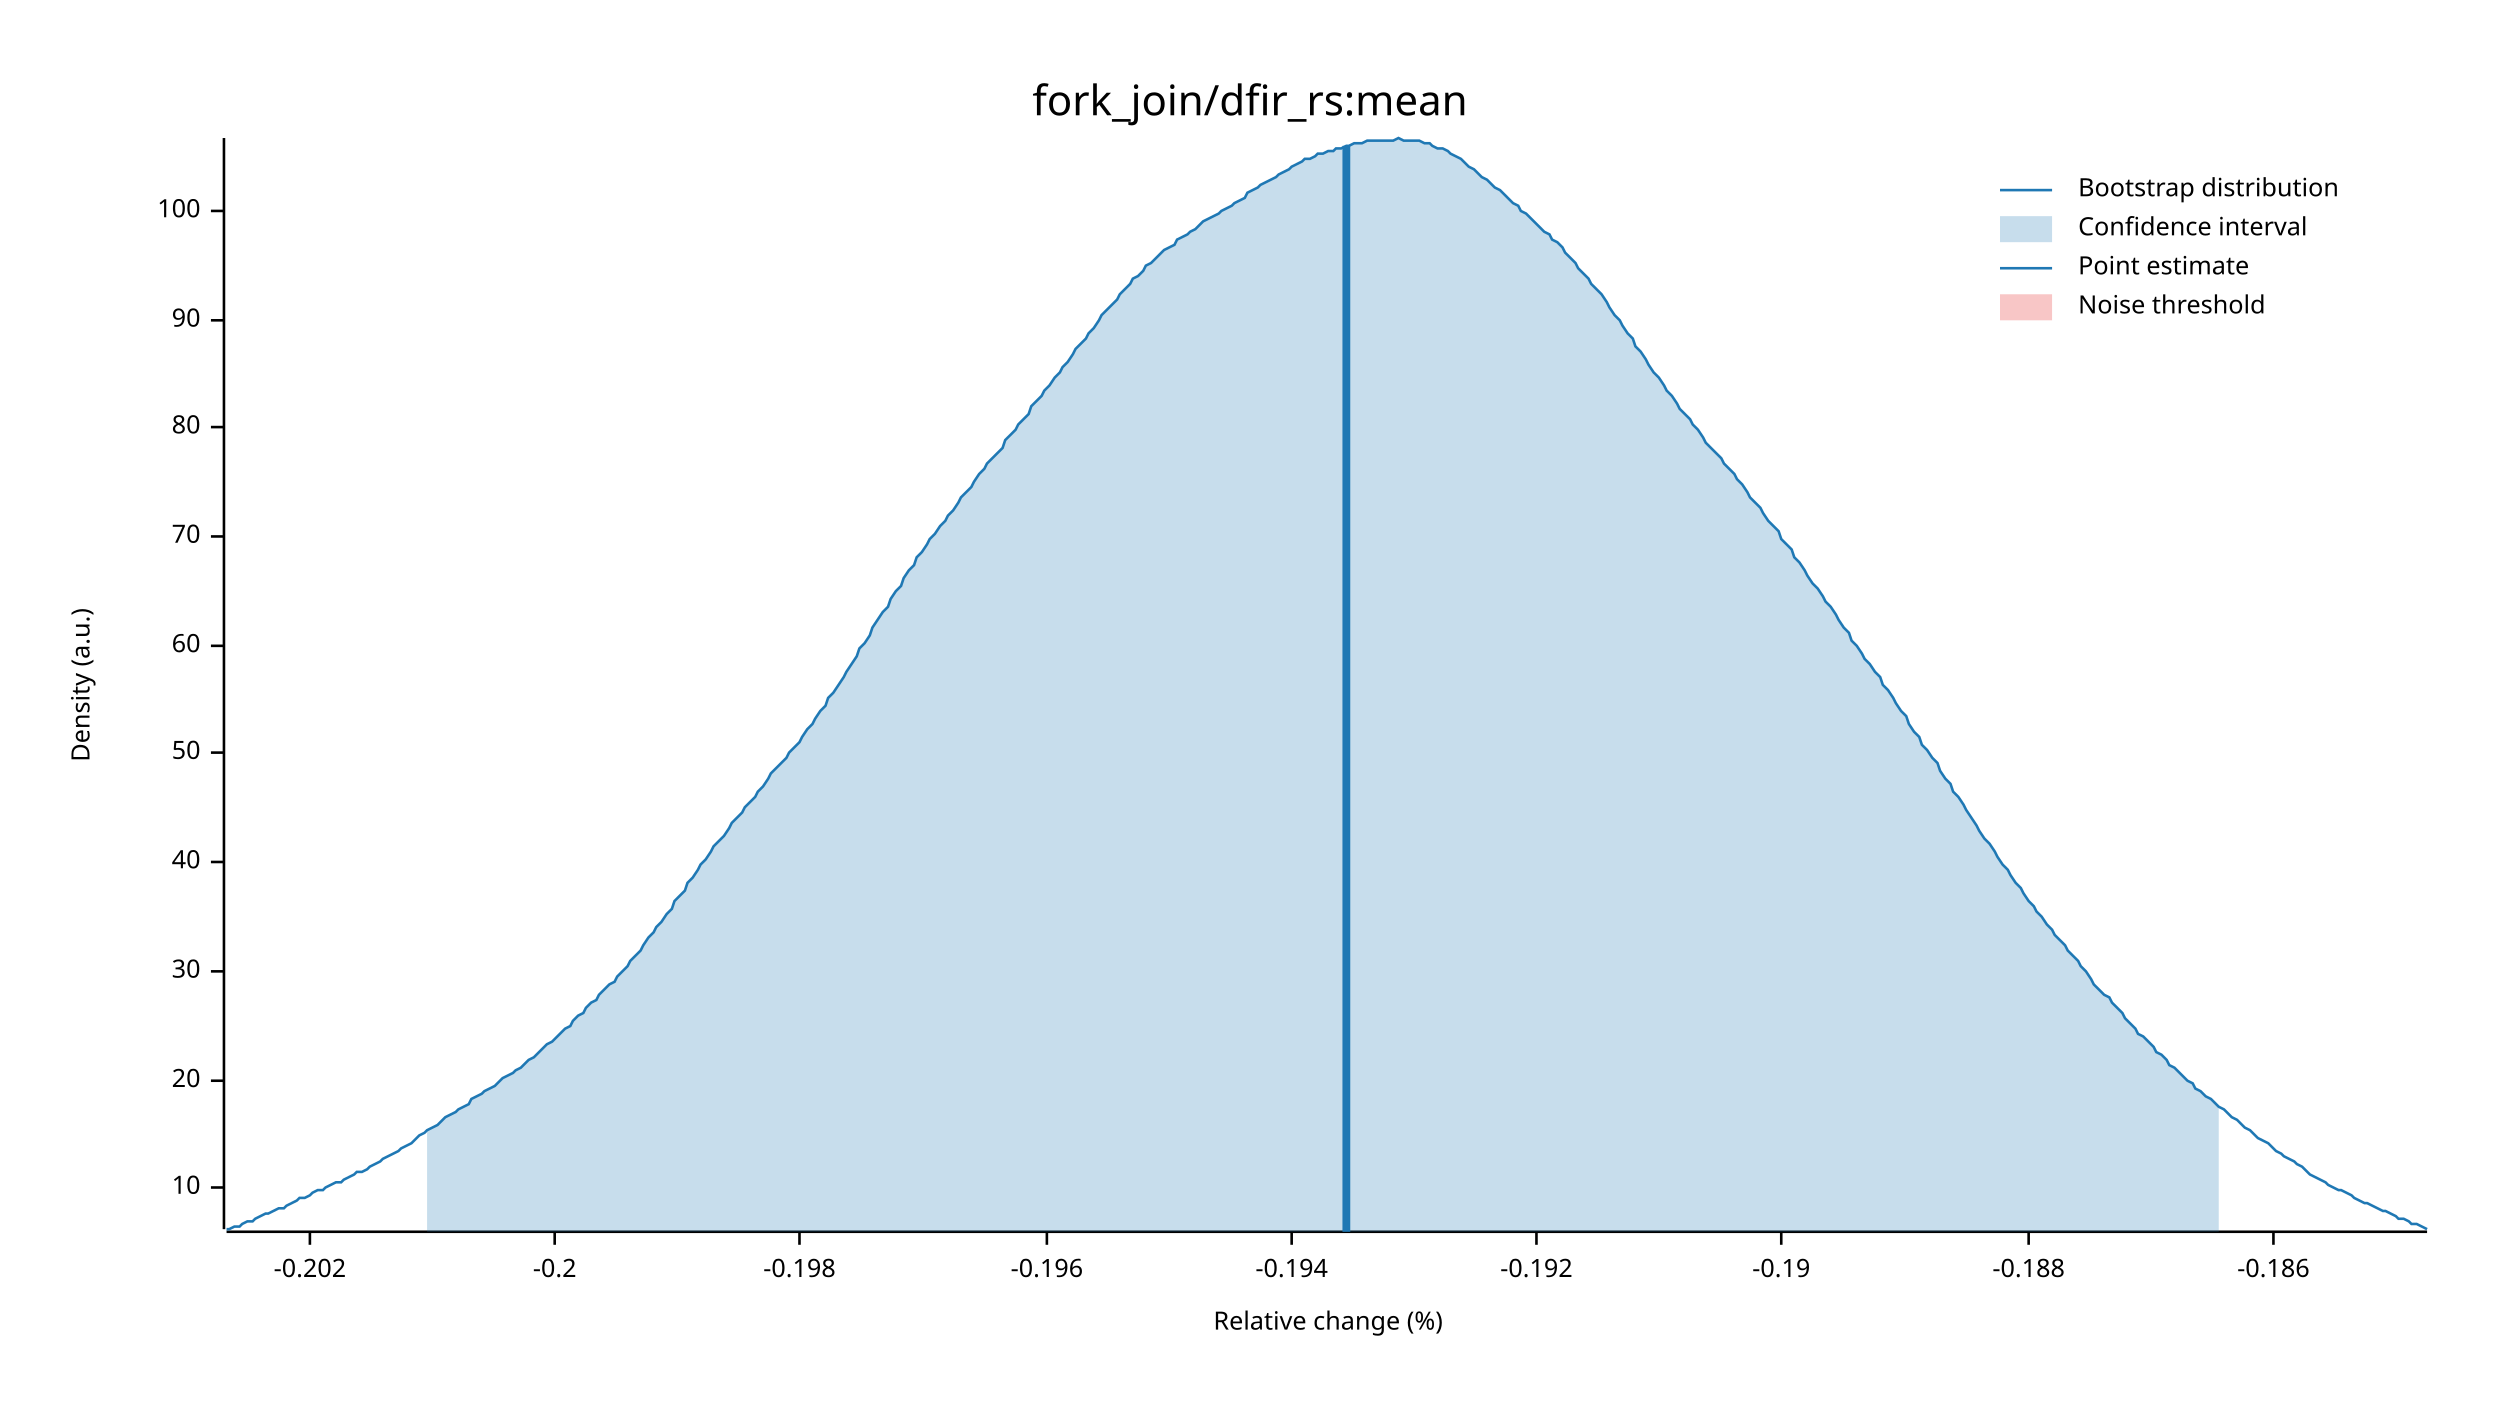
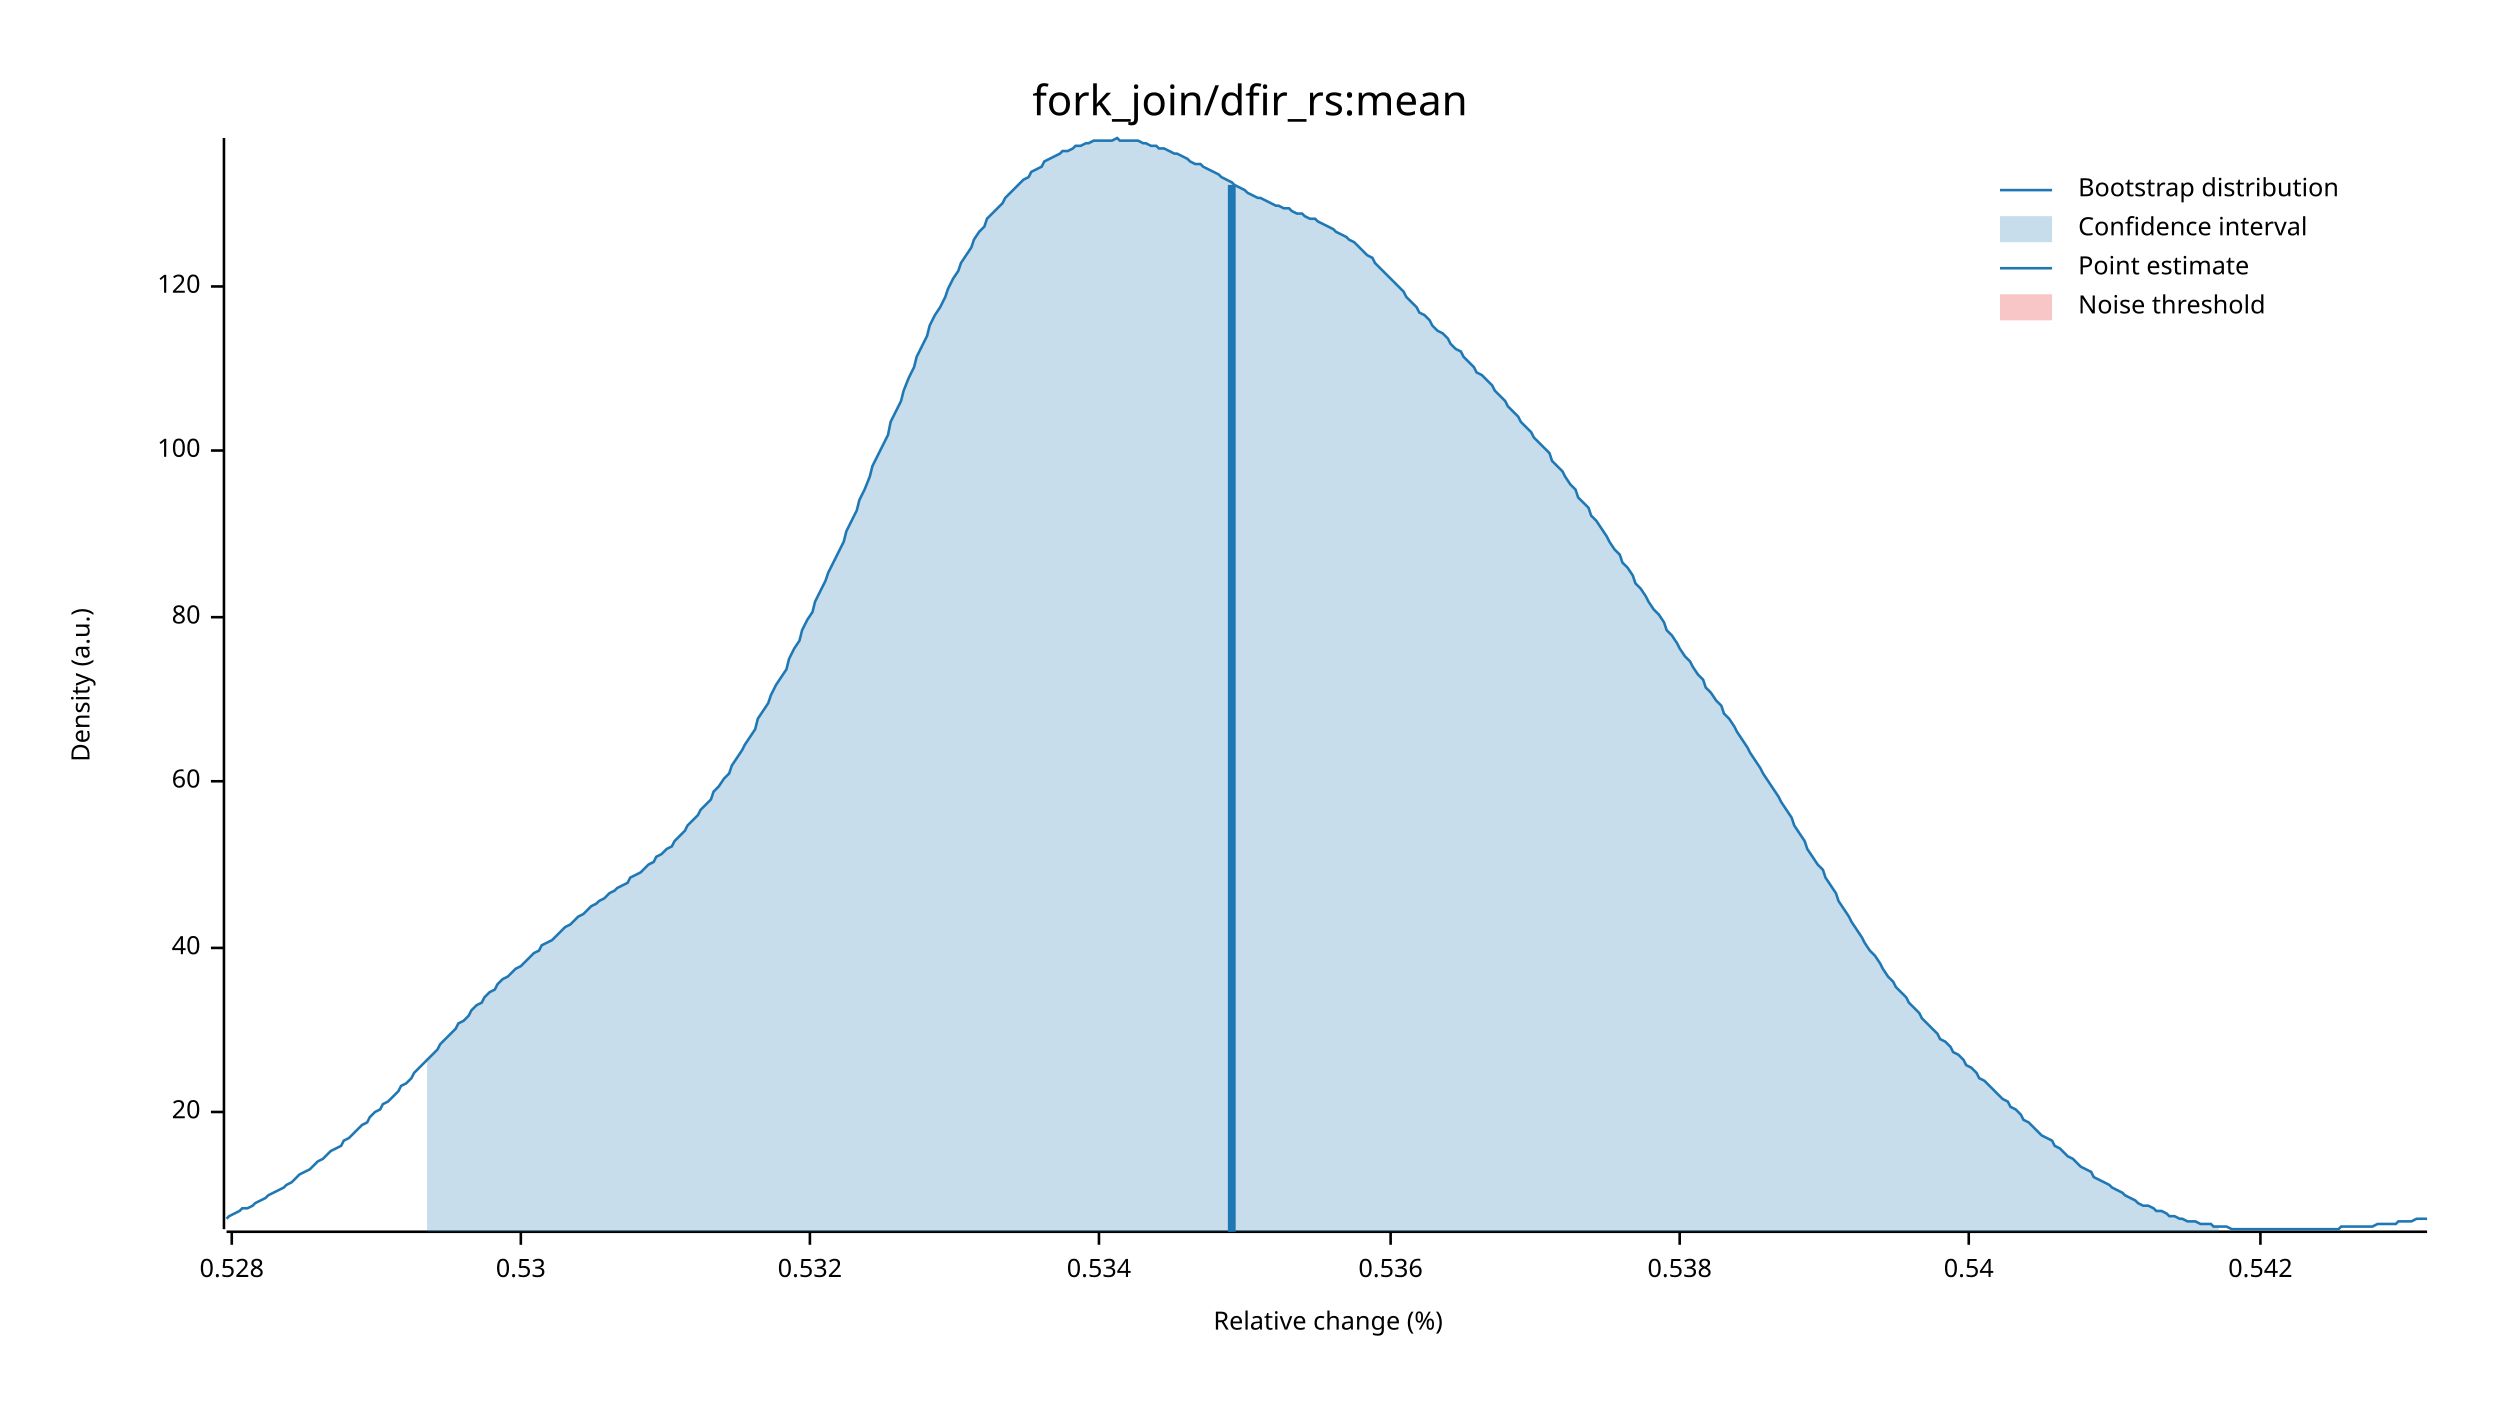
<svg xmlns="http://www.w3.org/2000/svg" width="960" height="540" viewBox="0 0 960 540">
  <text x="480" y="32" dy="0.76em" text-anchor="middle" font-family="sans-serif" font-size="16.129" opacity="1" fill="#000000">
fork_join/dfir_rs:mean
</text>
  <text x="27" y="263" dy="0.76em" text-anchor="middle" font-family="sans-serif" font-size="9.677" opacity="1" fill="#000000" transform="rotate(270, 27, 263)">
Density (a.u.)
</text>
  <text x="510" y="513" dy="-0.5ex" text-anchor="middle" font-family="sans-serif" font-size="9.677" opacity="1" fill="#000000">
Relative change (%)
</text>
  <polyline fill="none" opacity="1" stroke="#000000" stroke-width="1" points="86,53 86,472 " />
-   <text x="77" y="456" dy="0.5ex" text-anchor="end" font-family="sans-serif" font-size="9.677" opacity="1" fill="#000000">
- 10
- </text>
-   <polyline fill="none" opacity="1" stroke="#000000" stroke-width="1" points="81,456 86,456 " />
-   <text x="77" y="415" dy="0.5ex" text-anchor="end" font-family="sans-serif" font-size="9.677" opacity="1" fill="#000000">
+   <text x="77" y="427" dy="0.5ex" text-anchor="end" font-family="sans-serif" font-size="9.677" opacity="1" fill="#000000">
20
</text>
-   <polyline fill="none" opacity="1" stroke="#000000" stroke-width="1" points="81,415 86,415 " />
-   <text x="77" y="373" dy="0.5ex" text-anchor="end" font-family="sans-serif" font-size="9.677" opacity="1" fill="#000000">
- 30
- </text>
-   <polyline fill="none" opacity="1" stroke="#000000" stroke-width="1" points="81,373 86,373 " />
-   <text x="77" y="331" dy="0.5ex" text-anchor="end" font-family="sans-serif" font-size="9.677" opacity="1" fill="#000000">
+   <polyline fill="none" opacity="1" stroke="#000000" stroke-width="1" points="81,427 86,427 " />
+   <text x="77" y="364" dy="0.5ex" text-anchor="end" font-family="sans-serif" font-size="9.677" opacity="1" fill="#000000">
40
</text>
-   <polyline fill="none" opacity="1" stroke="#000000" stroke-width="1" points="81,331 86,331 " />
-   <text x="77" y="289" dy="0.5ex" text-anchor="end" font-family="sans-serif" font-size="9.677" opacity="1" fill="#000000">
- 50
- </text>
-   <polyline fill="none" opacity="1" stroke="#000000" stroke-width="1" points="81,289 86,289 " />
-   <text x="77" y="248" dy="0.5ex" text-anchor="end" font-family="sans-serif" font-size="9.677" opacity="1" fill="#000000">
+   <polyline fill="none" opacity="1" stroke="#000000" stroke-width="1" points="81,364 86,364 " />
+   <text x="77" y="300" dy="0.5ex" text-anchor="end" font-family="sans-serif" font-size="9.677" opacity="1" fill="#000000">
60
</text>
-   <polyline fill="none" opacity="1" stroke="#000000" stroke-width="1" points="81,248 86,248 " />
-   <text x="77" y="206" dy="0.5ex" text-anchor="end" font-family="sans-serif" font-size="9.677" opacity="1" fill="#000000">
- 70
- </text>
-   <polyline fill="none" opacity="1" stroke="#000000" stroke-width="1" points="81,206 86,206 " />
-   <text x="77" y="164" dy="0.5ex" text-anchor="end" font-family="sans-serif" font-size="9.677" opacity="1" fill="#000000">
+   <polyline fill="none" opacity="1" stroke="#000000" stroke-width="1" points="81,300 86,300 " />
+   <text x="77" y="237" dy="0.5ex" text-anchor="end" font-family="sans-serif" font-size="9.677" opacity="1" fill="#000000">
80
</text>
-   <polyline fill="none" opacity="1" stroke="#000000" stroke-width="1" points="81,164 86,164 " />
-   <text x="77" y="123" dy="0.5ex" text-anchor="end" font-family="sans-serif" font-size="9.677" opacity="1" fill="#000000">
- 90
- </text>
-   <polyline fill="none" opacity="1" stroke="#000000" stroke-width="1" points="81,123 86,123 " />
-   <text x="77" y="81" dy="0.5ex" text-anchor="end" font-family="sans-serif" font-size="9.677" opacity="1" fill="#000000">
+   <polyline fill="none" opacity="1" stroke="#000000" stroke-width="1" points="81,237 86,237 " />
+   <text x="77" y="173" dy="0.5ex" text-anchor="end" font-family="sans-serif" font-size="9.677" opacity="1" fill="#000000">
100
</text>
-   <polyline fill="none" opacity="1" stroke="#000000" stroke-width="1" points="81,81 86,81 " />
+   <polyline fill="none" opacity="1" stroke="#000000" stroke-width="1" points="81,173 86,173 " />
+   <text x="77" y="110" dy="0.5ex" text-anchor="end" font-family="sans-serif" font-size="9.677" opacity="1" fill="#000000">
+ 120
+ </text>
+   <polyline fill="none" opacity="1" stroke="#000000" stroke-width="1" points="81,110 86,110 " />
  <polyline fill="none" opacity="1" stroke="#000000" stroke-width="1" points="87,473 932,473 " />
-   <text x="119" y="483" dy="0.76em" text-anchor="middle" font-family="sans-serif" font-size="9.677" opacity="1" fill="#000000">
- -0.202
+   <text x="89" y="483" dy="0.76em" text-anchor="middle" font-family="sans-serif" font-size="9.677" opacity="1" fill="#000000">
+ 0.528
</text>
-   <polyline fill="none" opacity="1" stroke="#000000" stroke-width="1" points="119,473 119,478 " />
-   <text x="213" y="483" dy="0.76em" text-anchor="middle" font-family="sans-serif" font-size="9.677" opacity="1" fill="#000000">
- -0.2
+   <polyline fill="none" opacity="1" stroke="#000000" stroke-width="1" points="89,473 89,478 " />
+   <text x="200" y="483" dy="0.76em" text-anchor="middle" font-family="sans-serif" font-size="9.677" opacity="1" fill="#000000">
+ 0.53
</text>
-   <polyline fill="none" opacity="1" stroke="#000000" stroke-width="1" points="213,473 213,478 " />
-   <text x="307" y="483" dy="0.76em" text-anchor="middle" font-family="sans-serif" font-size="9.677" opacity="1" fill="#000000">
- -0.198
+   <polyline fill="none" opacity="1" stroke="#000000" stroke-width="1" points="200,473 200,478 " />
+   <text x="311" y="483" dy="0.76em" text-anchor="middle" font-family="sans-serif" font-size="9.677" opacity="1" fill="#000000">
+ 0.532
</text>
-   <polyline fill="none" opacity="1" stroke="#000000" stroke-width="1" points="307,473 307,478 " />
-   <text x="402" y="483" dy="0.76em" text-anchor="middle" font-family="sans-serif" font-size="9.677" opacity="1" fill="#000000">
- -0.196
+   <polyline fill="none" opacity="1" stroke="#000000" stroke-width="1" points="311,473 311,478 " />
+   <text x="422" y="483" dy="0.76em" text-anchor="middle" font-family="sans-serif" font-size="9.677" opacity="1" fill="#000000">
+ 0.534
</text>
-   <polyline fill="none" opacity="1" stroke="#000000" stroke-width="1" points="402,473 402,478 " />
-   <text x="496" y="483" dy="0.76em" text-anchor="middle" font-family="sans-serif" font-size="9.677" opacity="1" fill="#000000">
- -0.194
+   <polyline fill="none" opacity="1" stroke="#000000" stroke-width="1" points="422,473 422,478 " />
+   <text x="534" y="483" dy="0.76em" text-anchor="middle" font-family="sans-serif" font-size="9.677" opacity="1" fill="#000000">
+ 0.536
</text>
-   <polyline fill="none" opacity="1" stroke="#000000" stroke-width="1" points="496,473 496,478 " />
-   <text x="590" y="483" dy="0.76em" text-anchor="middle" font-family="sans-serif" font-size="9.677" opacity="1" fill="#000000">
- -0.192
+   <polyline fill="none" opacity="1" stroke="#000000" stroke-width="1" points="534,473 534,478 " />
+   <text x="645" y="483" dy="0.76em" text-anchor="middle" font-family="sans-serif" font-size="9.677" opacity="1" fill="#000000">
+ 0.538
</text>
-   <polyline fill="none" opacity="1" stroke="#000000" stroke-width="1" points="590,473 590,478 " />
-   <text x="684" y="483" dy="0.76em" text-anchor="middle" font-family="sans-serif" font-size="9.677" opacity="1" fill="#000000">
- -0.19
+   <polyline fill="none" opacity="1" stroke="#000000" stroke-width="1" points="645,473 645,478 " />
+   <text x="756" y="483" dy="0.76em" text-anchor="middle" font-family="sans-serif" font-size="9.677" opacity="1" fill="#000000">
+ 0.54
</text>
-   <polyline fill="none" opacity="1" stroke="#000000" stroke-width="1" points="684,473 684,478 " />
-   <text x="779" y="483" dy="0.76em" text-anchor="middle" font-family="sans-serif" font-size="9.677" opacity="1" fill="#000000">
- -0.188
+   <polyline fill="none" opacity="1" stroke="#000000" stroke-width="1" points="756,473 756,478 " />
+   <text x="868" y="483" dy="0.76em" text-anchor="middle" font-family="sans-serif" font-size="9.677" opacity="1" fill="#000000">
+ 0.542
</text>
-   <polyline fill="none" opacity="1" stroke="#000000" stroke-width="1" points="779,473 779,478 " />
-   <text x="873" y="483" dy="0.76em" text-anchor="middle" font-family="sans-serif" font-size="9.677" opacity="1" fill="#000000">
- -0.186
- </text>
-   <polyline fill="none" opacity="1" stroke="#000000" stroke-width="1" points="873,473 873,478 " />
-   <polyline fill="none" opacity="1" stroke="#1F78B4" stroke-width="1" points="87,472 88,472 90,471 92,471 93,470 95,469 97,469 98,468 100,467 102,466 103,466 105,465 107,464 109,464 110,463 112,462 114,461 115,460 117,460 119,459 120,458 122,457 124,457 125,456 127,455 129,454 131,454 132,453 134,452 136,451 137,450 139,450 141,449 142,448 144,447 146,446 147,445 149,444 151,443 153,442 154,441 156,440 158,439 159,438 161,436 163,435 164,434 166,433 168,432 169,431 171,429 173,428 175,427 176,426 178,425 180,424 181,422 183,421 185,420 186,419 188,418 190,417 191,416 193,414 195,413 197,412 198,411 200,410 202,408 203,407 205,406 207,404 208,403 210,401 212,400 214,398 215,397 217,395 219,394 220,392 222,390 224,389 225,387 227,385 229,384 230,382 232,380 234,378 236,377 237,375 239,373 241,371 242,369 244,367 246,365 247,363 249,360 251,358 252,356 254,354 256,351 258,349 259,346 261,344 263,342 264,339 266,337 268,334 269,332 271,330 273,327 274,325 276,323 278,321 280,318 281,316 283,314 285,312 286,310 288,308 290,306 291,304 293,302 295,299 296,297 298,295 300,293 302,291 303,289 305,287 307,285 308,283 310,280 312,278 313,276 315,273 317,271 318,268 320,266 322,263 324,260 325,258 327,255 329,252 330,249 332,247 334,244 335,241 337,238 339,235 341,233 342,230 344,227 346,225 347,222 349,219 351,217 352,214 354,212 356,209 357,207 359,205 361,202 363,200 364,198 366,196 368,193 369,191 371,189 373,187 374,185 376,182 378,180 379,178 381,176 383,174 385,172 386,169 388,167 390,165 391,163 393,161 395,159 396,156 398,154 400,152 401,150 403,148 405,145 407,143 408,141 410,139 412,136 413,134 415,132 417,130 418,128 420,126 422,123 423,121 425,119 427,117 429,115 430,113 432,111 434,109 435,107 437,106 439,104 440,102 442,101 444,99 445,98 447,96 449,95 451,94 452,92 454,91 456,90 457,89 459,88 461,86 462,85 464,84 466,83 468,82 469,81 471,80 473,79 474,78 476,77 478,76 479,74 481,73 483,72 484,71 486,70 488,69 490,68 491,67 493,66 495,65 496,64 498,63 500,62 501,61 503,61 505,60 506,59 508,59 510,58 512,58 513,57 515,57 517,56 518,56 520,55 522,55 523,55 525,54 527,54 528,54 530,54 532,54 534,54 535,54 537,53 539,54 540,54 542,54 544,54 545,54 547,55 549,55 550,56 552,57 554,57 556,58 557,59 559,60 561,61 562,62 564,64 566,65 567,66 569,68 571,69 573,71 574,72 576,73 578,75 579,76 581,78 583,79 584,81 586,82 588,84 589,85 591,87 593,89 595,90 596,92 598,93 600,95 601,97 603,99 605,101 606,103 608,105 610,107 611,109 613,111 615,113 617,116 618,118 620,121 622,123 623,125 625,128 627,130 628,133 630,135 632,138 633,140 635,143 637,145 639,148 640,150 642,152 644,155 645,157 647,159 649,161 650,163 652,165 654,168 655,170 657,172 659,174 661,176 662,178 664,180 666,182 667,184 669,186 671,189 672,191 674,193 676,195 677,197 679,200 681,202 683,204 684,207 686,209 688,211 689,214 691,216 693,219 694,221 696,224 698,226 700,229 701,231 703,233 705,236 706,238 708,241 710,243 711,246 713,248 715,251 716,253 718,255 720,258 722,260 723,263 725,265 727,268 728,270 730,273 732,275 733,278 735,281 737,283 738,286 740,288 742,291 744,293 745,296 747,299 749,301 750,304 752,306 754,309 755,311 757,314 759,317 760,319 762,322 764,324 766,327 767,329 769,332 771,334 772,336 774,339 776,341 777,343 779,346 781,348 782,350 784,352 786,355 788,357 789,359 791,361 793,363 794,365 796,367 798,369 799,371 801,373 803,376 804,378 806,380 808,382 810,383 811,385 813,387 815,389 816,391 818,393 820,395 821,397 823,398 825,400 827,402 828,404 830,405 832,407 833,409 835,410 837,412 838,413 840,415 842,416 843,418 845,419 847,421 849,422 850,423 852,425 854,426 855,427 857,429 859,430 860,431 862,433 864,434 865,435 867,437 869,438 871,439 872,440 874,442 876,443 877,444 879,445 881,446 882,447 884,448 886,450 887,451 889,452 891,453 893,454 894,455 896,456 898,457 899,457 901,458 903,459 904,460 906,461 908,462 909,462 911,463 913,464 915,465 916,465 918,466 920,467 921,468 923,468 925,469 926,470 928,470 930,471 932,472 " />
-   <polygon opacity="0.25" fill="#1F78B4" points="164,434 166,433 168,432 169,431 171,429 173,428 175,427 176,426 178,425 180,424 181,422 183,421 185,420 186,419 188,418 190,417 191,416 193,414 195,413 197,412 198,411 200,410 202,408 203,407 205,406 207,404 208,403 210,401 212,400 214,398 215,397 217,395 219,394 220,392 222,390 224,389 225,387 227,385 229,384 230,382 232,380 234,378 236,377 237,375 239,373 241,371 242,369 244,367 246,365 247,363 249,360 251,358 252,356 254,354 256,351 258,349 259,346 261,344 263,342 264,339 266,337 268,334 269,332 271,330 273,327 274,325 276,323 278,321 280,318 281,316 283,314 285,312 286,310 288,308 290,306 291,304 293,302 295,299 296,297 298,295 300,293 302,291 303,289 305,287 307,285 308,283 310,280 312,278 313,276 315,273 317,271 318,268 320,266 322,263 324,260 325,258 327,255 329,252 330,249 332,247 334,244 335,241 337,238 339,235 341,233 342,230 344,227 346,225 347,222 349,219 351,217 352,214 354,212 356,209 357,207 359,205 361,202 363,200 364,198 366,196 368,193 369,191 371,189 373,187 374,185 376,182 378,180 379,178 381,176 383,174 385,172 386,169 388,167 390,165 391,163 393,161 395,159 396,156 398,154 400,152 401,150 403,148 405,145 407,143 408,141 410,139 412,136 413,134 415,132 417,130 418,128 420,126 422,123 423,121 425,119 427,117 429,115 430,113 432,111 434,109 435,107 437,106 439,104 440,102 442,101 444,99 445,98 447,96 449,95 451,94 452,92 454,91 456,90 457,89 459,88 461,86 462,85 464,84 466,83 468,82 469,81 471,80 473,79 474,78 476,77 478,76 479,74 481,73 483,72 484,71 486,70 488,69 490,68 491,67 493,66 495,65 496,64 498,63 500,62 501,61 503,61 505,60 506,59 508,59 510,58 512,58 513,57 515,57 517,56 518,56 520,55 522,55 523,55 525,54 527,54 528,54 530,54 532,54 534,54 535,54 537,53 539,54 540,54 542,54 544,54 545,54 547,55 549,55 550,56 552,57 554,57 556,58 557,59 559,60 561,61 562,62 564,64 566,65 567,66 569,68 571,69 573,71 574,72 576,73 578,75 579,76 581,78 583,79 584,81 586,82 588,84 589,85 591,87 593,89 595,90 596,92 598,93 600,95 601,97 603,99 605,101 606,103 608,105 610,107 611,109 613,111 615,113 617,116 618,118 620,121 622,123 623,125 625,128 627,130 628,133 630,135 632,138 633,140 635,143 637,145 639,148 640,150 642,152 644,155 645,157 647,159 649,161 650,163 652,165 654,168 655,170 657,172 659,174 661,176 662,178 664,180 666,182 667,184 669,186 671,189 672,191 674,193 676,195 677,197 679,200 681,202 683,204 684,207 686,209 688,211 689,214 691,216 693,219 694,221 696,224 698,226 700,229 701,231 703,233 705,236 706,238 708,241 710,243 711,246 713,248 715,251 716,253 718,255 720,258 722,260 723,263 725,265 727,268 728,270 730,273 732,275 733,278 735,281 737,283 738,286 740,288 742,291 744,293 745,296 747,299 749,301 750,304 752,306 754,309 755,311 757,314 759,317 760,319 762,322 764,324 766,327 767,329 769,332 771,334 772,336 774,339 776,341 777,343 779,346 781,348 782,350 784,352 786,355 788,357 789,359 791,361 793,363 794,365 796,367 798,369 799,371 801,373 803,376 804,378 806,380 808,382 810,383 811,385 813,387 815,389 816,391 818,393 820,395 821,397 823,398 825,400 827,402 828,404 830,405 832,407 833,409 835,410 837,412 838,413 840,415 842,416 843,418 845,419 847,421 849,422 850,423 852,425 852,473 164,473 " />
-   <polyline fill="none" opacity="1" stroke="#1F78B4" stroke-width="3" points="517,473 517,56 " />
+   <polyline fill="none" opacity="1" stroke="#000000" stroke-width="1" points="868,473 868,478 " />
+   <polyline fill="none" opacity="1" stroke="#1F78B4" stroke-width="1" points="87,468 88,467 90,466 92,465 93,464 95,464 97,463 98,462 100,461 102,460 103,459 105,458 107,457 109,456 110,455 112,454 114,452 115,451 117,450 119,449 120,448 122,446 124,445 125,444 127,442 129,441 131,440 132,438 134,437 136,435 137,434 139,432 141,431 142,429 144,427 146,426 147,424 149,423 151,421 153,419 154,417 156,416 158,414 159,412 161,410 163,408 164,407 166,405 168,403 169,401 171,399 173,397 175,395 176,393 178,392 180,390 181,388 183,386 185,385 186,383 188,381 190,380 191,378 193,376 195,375 197,373 198,372 200,371 202,369 203,368 205,366 207,365 208,363 210,362 212,361 214,359 215,358 217,356 219,355 220,354 222,352 224,351 225,350 227,348 229,347 230,346 232,345 234,343 236,342 237,341 239,340 241,339 242,337 244,336 246,335 247,334 249,332 251,331 252,329 254,328 256,326 258,325 259,323 261,321 263,319 264,317 266,315 268,313 269,311 271,309 273,307 274,304 276,302 278,299 280,297 281,294 283,291 285,288 286,286 288,283 290,280 291,276 293,273 295,270 296,267 298,263 300,260 302,257 303,253 305,249 307,246 308,242 310,238 312,235 313,231 315,227 317,223 318,220 320,216 322,212 324,208 325,204 327,200 329,196 330,192 332,188 334,183 335,179 337,175 339,171 341,167 342,162 344,158 346,154 347,150 349,145 351,141 352,137 354,133 356,129 357,125 359,121 361,118 363,114 364,111 366,107 368,104 369,101 371,98 373,95 374,92 376,89 378,87 379,84 381,82 383,80 385,78 386,76 388,74 390,72 391,71 393,69 395,68 396,66 398,65 400,64 401,62 403,61 405,60 407,59 408,58 410,58 412,57 413,56 415,56 417,55 418,55 420,54 422,54 423,54 425,54 427,54 429,53 430,54 432,54 434,54 435,54 437,54 439,55 440,55 442,56 444,56 445,57 447,57 449,58 451,59 452,59 454,60 456,61 457,62 459,63 461,63 462,64 464,65 466,66 468,67 469,68 471,69 473,70 474,71 476,72 478,73 479,74 481,75 483,76 484,76 486,77 488,78 490,79 491,79 493,80 495,80 496,81 498,82 500,82 501,83 503,84 505,84 506,85 508,86 510,87 512,88 513,89 515,90 517,91 518,92 520,93 522,95 523,96 525,98 527,99 528,101 530,103 532,105 534,107 535,108 537,110 539,112 540,114 542,116 544,118 545,120 547,121 549,123 550,125 552,127 554,128 556,130 557,132 559,134 561,135 562,137 564,139 566,141 567,143 569,144 571,146 573,148 574,150 576,152 578,154 579,156 581,158 583,160 584,162 586,164 588,166 589,168 591,170 593,172 595,174 596,177 598,179 600,181 601,183 603,186 605,188 606,191 608,193 610,195 611,198 613,200 615,203 617,206 618,208 620,211 622,213 623,216 625,218 627,221 628,224 630,226 632,229 633,231 635,234 637,236 639,239 640,242 642,244 644,247 645,249 647,252 649,254 650,256 652,259 654,261 655,264 657,266 659,269 661,271 662,274 664,276 666,279 667,281 669,284 671,287 672,289 674,292 676,295 677,297 679,300 681,303 683,306 684,308 686,311 688,314 689,317 691,320 693,323 694,326 696,329 698,332 700,334 701,337 703,340 705,343 706,346 708,349 710,352 711,354 713,357 715,360 716,362 718,365 720,367 722,370 723,372 725,375 727,377 728,379 730,381 732,383 733,385 735,387 737,389 738,391 740,393 742,395 744,397 745,399 747,400 749,402 750,404 752,405 754,407 755,409 757,410 759,412 760,414 762,415 764,417 766,419 767,420 769,422 771,423 772,425 774,426 776,428 777,430 779,431 781,433 782,434 784,436 786,437 788,438 789,440 791,441 793,443 794,444 796,445 798,447 799,448 801,449 803,450 804,452 806,453 808,454 810,455 811,456 813,457 815,458 816,459 818,460 820,461 821,462 823,463 825,463 827,464 828,465 830,465 832,466 833,467 835,467 837,468 838,468 840,469 842,469 843,469 845,470 847,470 849,470 850,471 852,471 854,471 855,471 857,472 859,472 860,472 862,472 864,472 865,472 867,472 869,472 871,472 872,472 874,472 876,472 877,472 879,472 881,472 882,472 884,472 886,472 887,472 889,472 891,472 893,472 894,472 896,472 898,472 899,471 901,471 903,471 904,471 906,471 908,471 909,471 911,471 913,470 915,470 916,470 918,470 920,470 921,469 923,469 925,469 926,469 928,468 930,468 932,468 " />
+   <polygon opacity="0.25" fill="#1F78B4" points="164,407 166,405 168,403 169,401 171,399 173,397 175,395 176,393 178,392 180,390 181,388 183,386 185,385 186,383 188,381 190,380 191,378 193,376 195,375 197,373 198,372 200,371 202,369 203,368 205,366 207,365 208,363 210,362 212,361 214,359 215,358 217,356 219,355 220,354 222,352 224,351 225,350 227,348 229,347 230,346 232,345 234,343 236,342 237,341 239,340 241,339 242,337 244,336 246,335 247,334 249,332 251,331 252,329 254,328 256,326 258,325 259,323 261,321 263,319 264,317 266,315 268,313 269,311 271,309 273,307 274,304 276,302 278,299 280,297 281,294 283,291 285,288 286,286 288,283 290,280 291,276 293,273 295,270 296,267 298,263 300,260 302,257 303,253 305,249 307,246 308,242 310,238 312,235 313,231 315,227 317,223 318,220 320,216 322,212 324,208 325,204 327,200 329,196 330,192 332,188 334,183 335,179 337,175 339,171 341,167 342,162 344,158 346,154 347,150 349,145 351,141 352,137 354,133 356,129 357,125 359,121 361,118 363,114 364,111 366,107 368,104 369,101 371,98 373,95 374,92 376,89 378,87 379,84 381,82 383,80 385,78 386,76 388,74 390,72 391,71 393,69 395,68 396,66 398,65 400,64 401,62 403,61 405,60 407,59 408,58 410,58 412,57 413,56 415,56 417,55 418,55 420,54 422,54 423,54 425,54 427,54 429,53 430,54 432,54 434,54 435,54 437,54 439,55 440,55 442,56 444,56 445,57 447,57 449,58 451,59 452,59 454,60 456,61 457,62 459,63 461,63 462,64 464,65 466,66 468,67 469,68 471,69 473,70 474,71 476,72 478,73 479,74 481,75 483,76 484,76 486,77 488,78 490,79 491,79 493,80 495,80 496,81 498,82 500,82 501,83 503,84 505,84 506,85 508,86 510,87 512,88 513,89 515,90 517,91 518,92 520,93 522,95 523,96 525,98 527,99 528,101 530,103 532,105 534,107 535,108 537,110 539,112 540,114 542,116 544,118 545,120 547,121 549,123 550,125 552,127 554,128 556,130 557,132 559,134 561,135 562,137 564,139 566,141 567,143 569,144 571,146 573,148 574,150 576,152 578,154 579,156 581,158 583,160 584,162 586,164 588,166 589,168 591,170 593,172 595,174 596,177 598,179 600,181 601,183 603,186 605,188 606,191 608,193 610,195 611,198 613,200 615,203 617,206 618,208 620,211 622,213 623,216 625,218 627,221 628,224 630,226 632,229 633,231 635,234 637,236 639,239 640,242 642,244 644,247 645,249 647,252 649,254 650,256 652,259 654,261 655,264 657,266 659,269 661,271 662,274 664,276 666,279 667,281 669,284 671,287 672,289 674,292 676,295 677,297 679,300 681,303 683,306 684,308 686,311 688,314 689,317 691,320 693,323 694,326 696,329 698,332 700,334 701,337 703,340 705,343 706,346 708,349 710,352 711,354 713,357 715,360 716,362 718,365 720,367 722,370 723,372 725,375 727,377 728,379 730,381 732,383 733,385 735,387 737,389 738,391 740,393 742,395 744,397 745,399 747,400 749,402 750,404 752,405 754,407 755,409 757,410 759,412 760,414 762,415 764,417 766,419 767,420 769,422 771,423 772,425 774,426 776,428 777,430 779,431 781,433 782,434 784,436 786,437 788,438 789,440 791,441 793,443 794,444 796,445 798,447 799,448 801,449 803,450 804,452 806,453 808,454 810,455 811,456 813,457 815,458 816,459 818,460 820,461 821,462 823,463 825,463 827,464 828,465 830,465 832,466 833,467 835,467 837,468 838,468 840,469 842,469 843,469 845,470 847,470 849,470 850,471 852,471 852,473 164,473 " />
+   <polyline fill="none" opacity="1" stroke="#1F78B4" stroke-width="3" points="473,473 473,71 " />
  <rect x="509" y="53" width="0" height="419" opacity="0.1" fill="#E31A1C" stroke="none" />
  <text x="798" y="68" dy="0.76em" text-anchor="start" font-family="sans-serif" font-size="9.677" opacity="1" fill="#000000">
Bootstrap distribution
</text>
  <text x="798" y="83" dy="0.76em" text-anchor="start" font-family="sans-serif" font-size="9.677" opacity="1" fill="#000000">
Confidence interval
</text>
  <text x="798" y="98" dy="0.76em" text-anchor="start" font-family="sans-serif" font-size="9.677" opacity="1" fill="#000000">
Point estimate
</text>
  <text x="798" y="113" dy="0.76em" text-anchor="start" font-family="sans-serif" font-size="9.677" opacity="1" fill="#000000">
Noise threshold
</text>
  <polyline fill="none" opacity="1" stroke="#1F78B4" stroke-width="1" points="768,73 788,73 " />
  <rect x="768" y="83" width="20" height="10" opacity="0.25" fill="#1F78B4" stroke="none" />
  <polyline fill="none" opacity="1" stroke="#1F78B4" stroke-width="1" points="768,103 788,103 " />
  <rect x="768" y="113" width="20" height="10" opacity="0.25" fill="#E31A1C" stroke="none" />
</svg>
